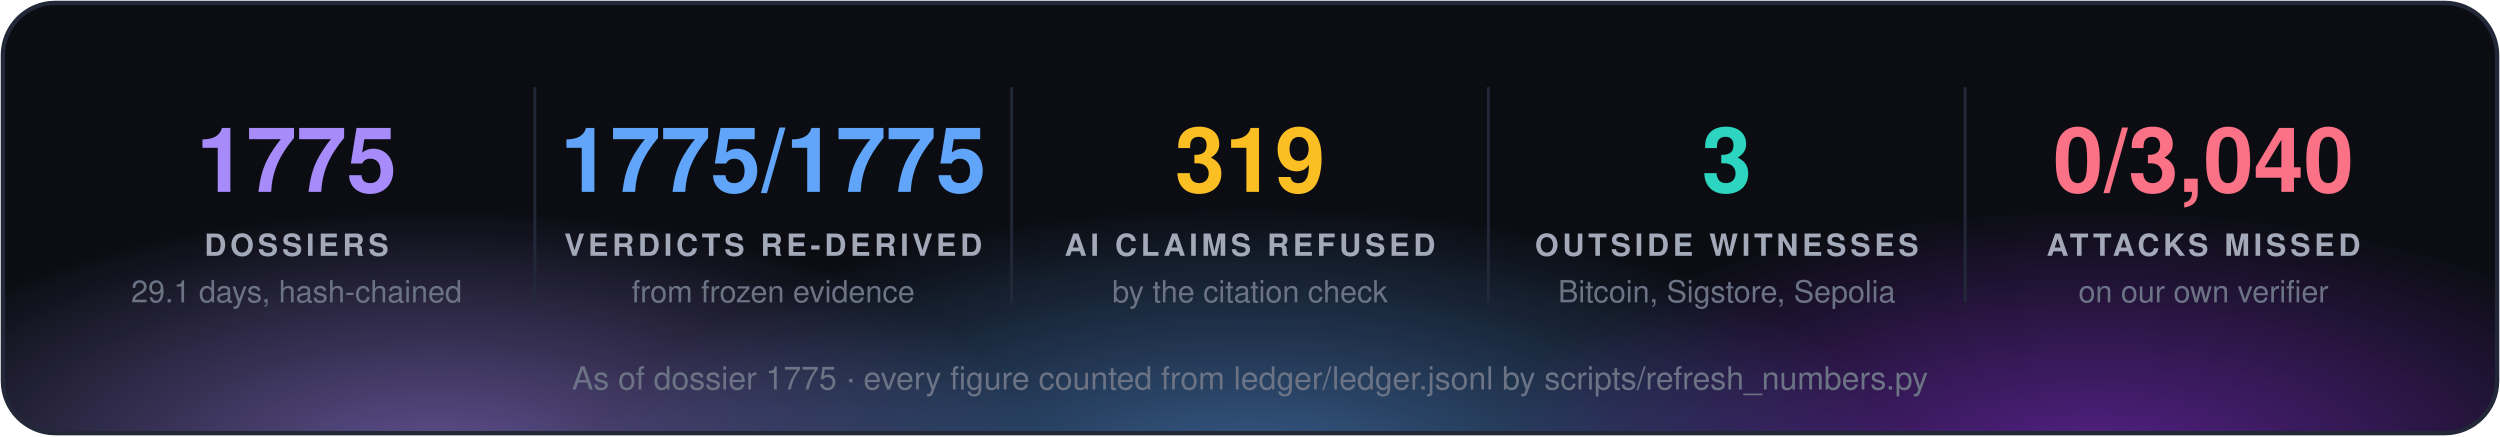
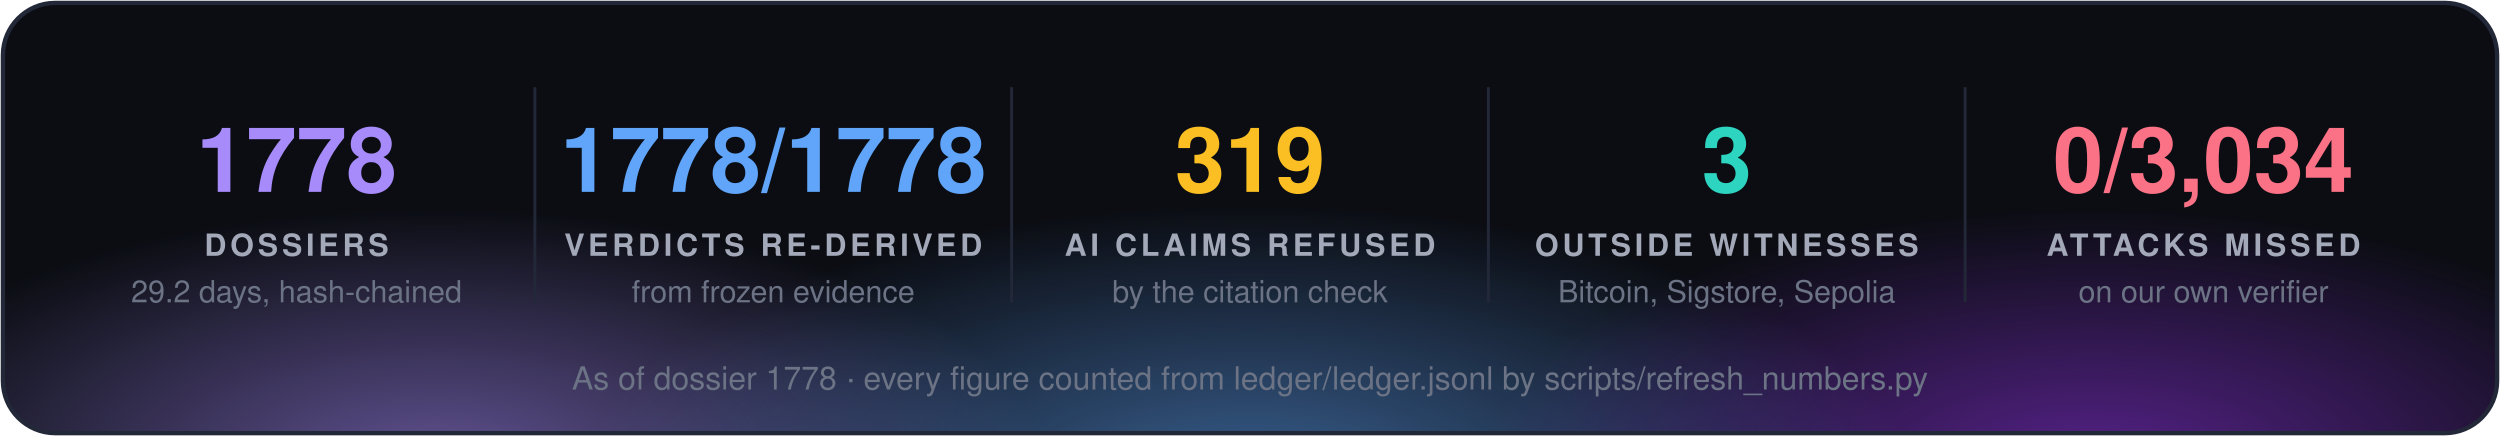
<svg xmlns="http://www.w3.org/2000/svg" width="860" height="150" viewBox="0 0 860 150" font-family="'Segoe UI', 'Helvetica Neue', Helvetica, Arial, sans-serif">
  <defs>
    <radialGradient id="g0" cx="50%" cy="50%" r="50%">
      <stop offset="0" stop-color="#a78bfa" stop-opacity="0.55" />
      <stop offset="1" stop-color="#a78bfa" stop-opacity="0" />
    </radialGradient>
    <radialGradient id="g1" cx="50%" cy="50%" r="50%">
      <stop offset="0" stop-color="#60a5fa" stop-opacity="0.55" />
      <stop offset="1" stop-color="#60a5fa" stop-opacity="0" />
    </radialGradient>
    <radialGradient id="g2" cx="50%" cy="50%" r="50%">
      <stop offset="0" stop-color="#9333ea" stop-opacity="0.55" />
      <stop offset="1" stop-color="#9333ea" stop-opacity="0" />
    </radialGradient>
    <clipPath id="panel">
      <rect x="1" y="1" width="858" height="148" rx="18" />
    </clipPath>
  </defs>
  <rect x="1" y="1" width="858" height="148" rx="18" fill="#0b0d13" />
  <g clip-path="url(#panel)">
    <ellipse cx="150" cy="160" rx="210" ry="88" fill="url(#g0)" />
    <ellipse cx="430" cy="168" rx="230" ry="97" fill="url(#g1)" />
    <ellipse cx="720" cy="160" rx="210" ry="88" fill="url(#g2)" />
  </g>
  <rect x="1" y="1" width="858" height="148" rx="18" fill="none" stroke="#232838" stroke-width="1.5" />
-   <text x="102.0" y="66" fill="#a78bfa" font-size="31" font-weight="700" text-anchor="middle">1775</text>
+   <text x="102.0" y="66" fill="#a78bfa" font-size="31" font-weight="700" text-anchor="middle">1778</text>
  <text x="102.0" y="88" fill="#a3a9b8" font-size="10.5" font-weight="700" letter-spacing="1.3" text-anchor="middle">DOSSIERS</text>
-   <text x="102.0" y="104" fill="#6b7385" font-size="10.5" text-anchor="middle">29.1 days, hash-chained</text>
+   <text x="102.0" y="104" fill="#6b7385" font-size="10.5" text-anchor="middle">29.2 days, hash-chained</text>
  <line x1="184.0" y1="30" x2="184.0" y2="104" stroke="#232838" />
-   <text x="266.0" y="66" fill="#60a5fa" font-size="31" font-weight="700" text-anchor="middle">1775/1775</text>
+   <text x="266.0" y="66" fill="#60a5fa" font-size="31" font-weight="700" text-anchor="middle">1778/1778</text>
  <text x="266.0" y="88" fill="#a3a9b8" font-size="10.5" font-weight="700" letter-spacing="1.3" text-anchor="middle">VERDICTS RE-DERIVED</text>
  <text x="266.0" y="104" fill="#6b7385" font-size="10.5" text-anchor="middle">from frozen evidence</text>
  <line x1="348.0" y1="30" x2="348.0" y2="104" stroke="#232838" />
  <text x="430.0" y="66" fill="#fbbf24" font-size="31" font-weight="700" text-anchor="middle">319</text>
  <text x="430.0" y="88" fill="#a3a9b8" font-size="10.5" font-weight="700" letter-spacing="1.3" text-anchor="middle">AI CLAIMS REFUSED</text>
  <text x="430.0" y="104" fill="#6b7385" font-size="10.5" text-anchor="middle">by the citation check</text>
  <line x1="512.0" y1="30" x2="512.0" y2="104" stroke="#232838" />
  <text x="594.0" y="66" fill="#2dd4bf" font-size="31" font-weight="700" text-anchor="middle">3</text>
  <text x="594.0" y="88" fill="#a3a9b8" font-size="10.5" font-weight="700" letter-spacing="1.3" text-anchor="middle">OUTSIDE WITNESSES</text>
  <text x="594.0" y="104" fill="#6b7385" font-size="10.5" text-anchor="middle">Bitcoin, Sigstore, Sepolia</text>
  <line x1="676.0" y1="30" x2="676.0" y2="104" stroke="#232838" />
-   <text x="758.0" y="66" fill="#fb7185" font-size="31" font-weight="700" text-anchor="middle">0/3,040</text>
+   <text x="758.0" y="66" fill="#fb7185" font-size="31" font-weight="700" text-anchor="middle">0/3,034</text>
  <text x="758.0" y="88" fill="#a3a9b8" font-size="10.5" font-weight="700" letter-spacing="1.3" text-anchor="middle">ATTACKS MISSED</text>
  <text x="758.0" y="104" fill="#6b7385" font-size="10.5" text-anchor="middle">on our own verifier</text>
-   <text x="430.0" y="134" fill="#6b7385" font-size="11" text-anchor="middle">As of dossier 1775 · every figure counted from ledger/ledger.jsonl by scripts/refresh_numbers.py</text>
+   <text x="430.0" y="134" fill="#6b7385" font-size="11" text-anchor="middle">As of dossier 1778 · every figure counted from ledger/ledger.jsonl by scripts/refresh_numbers.py</text>
</svg>
